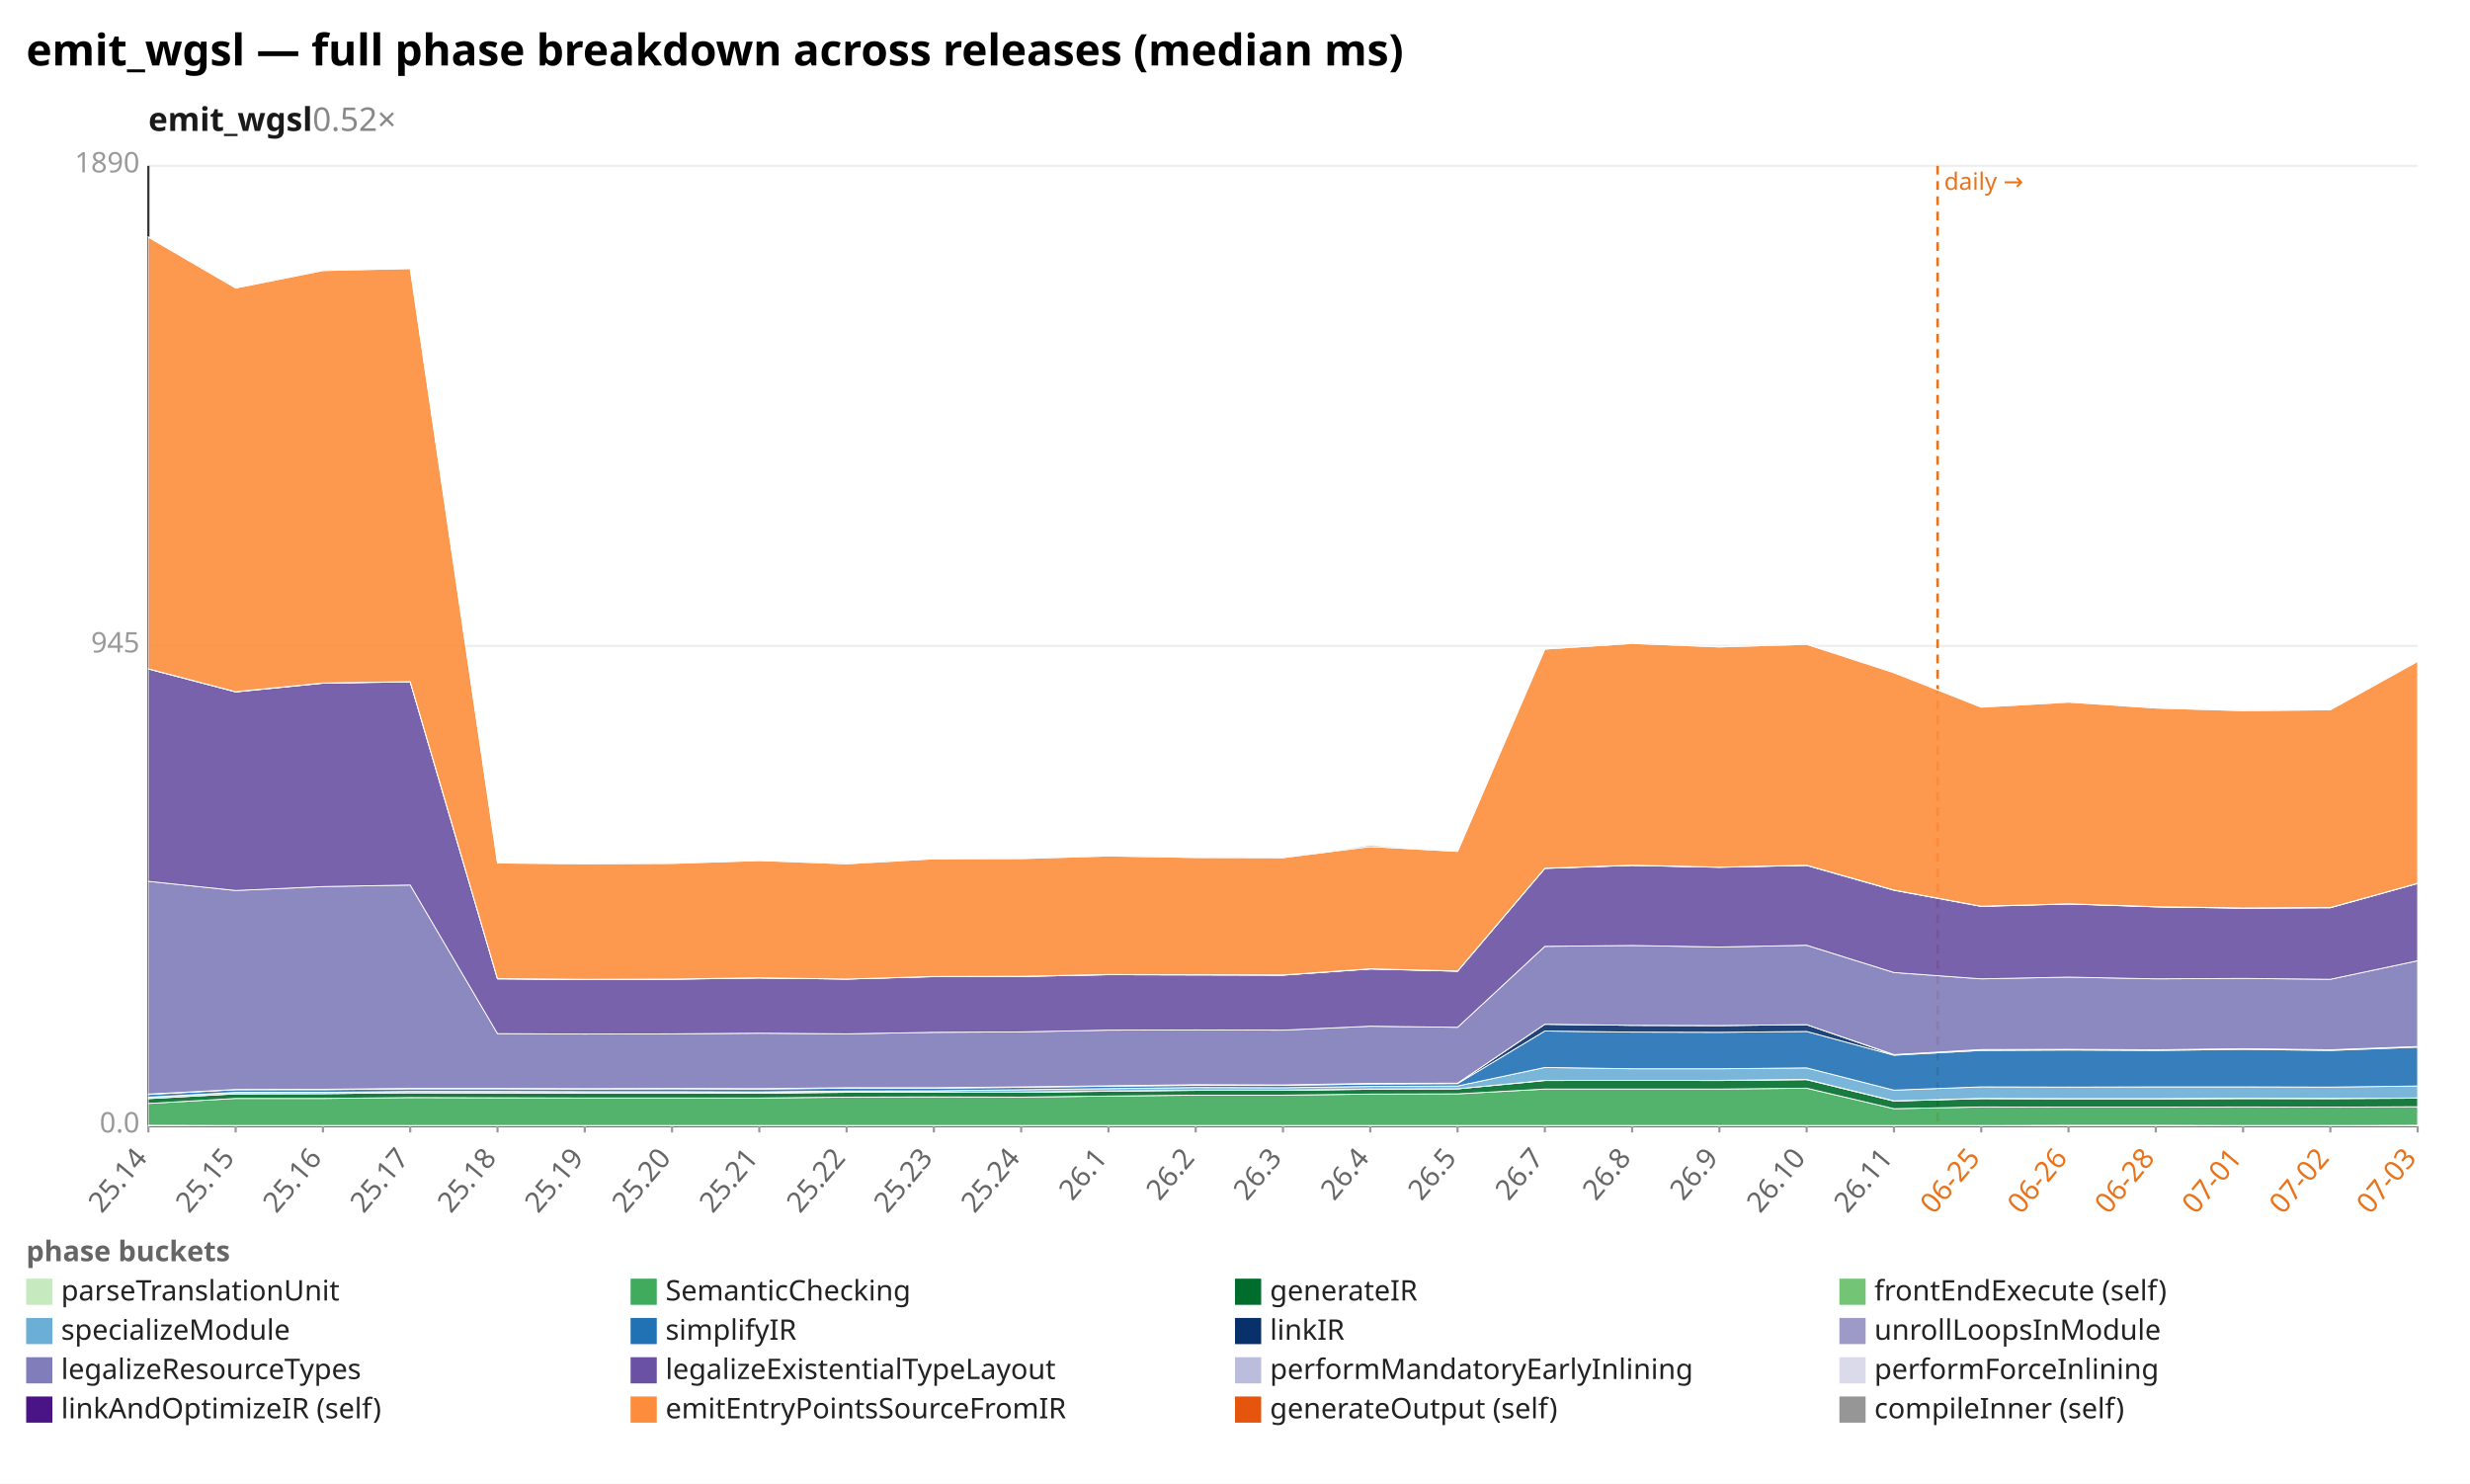
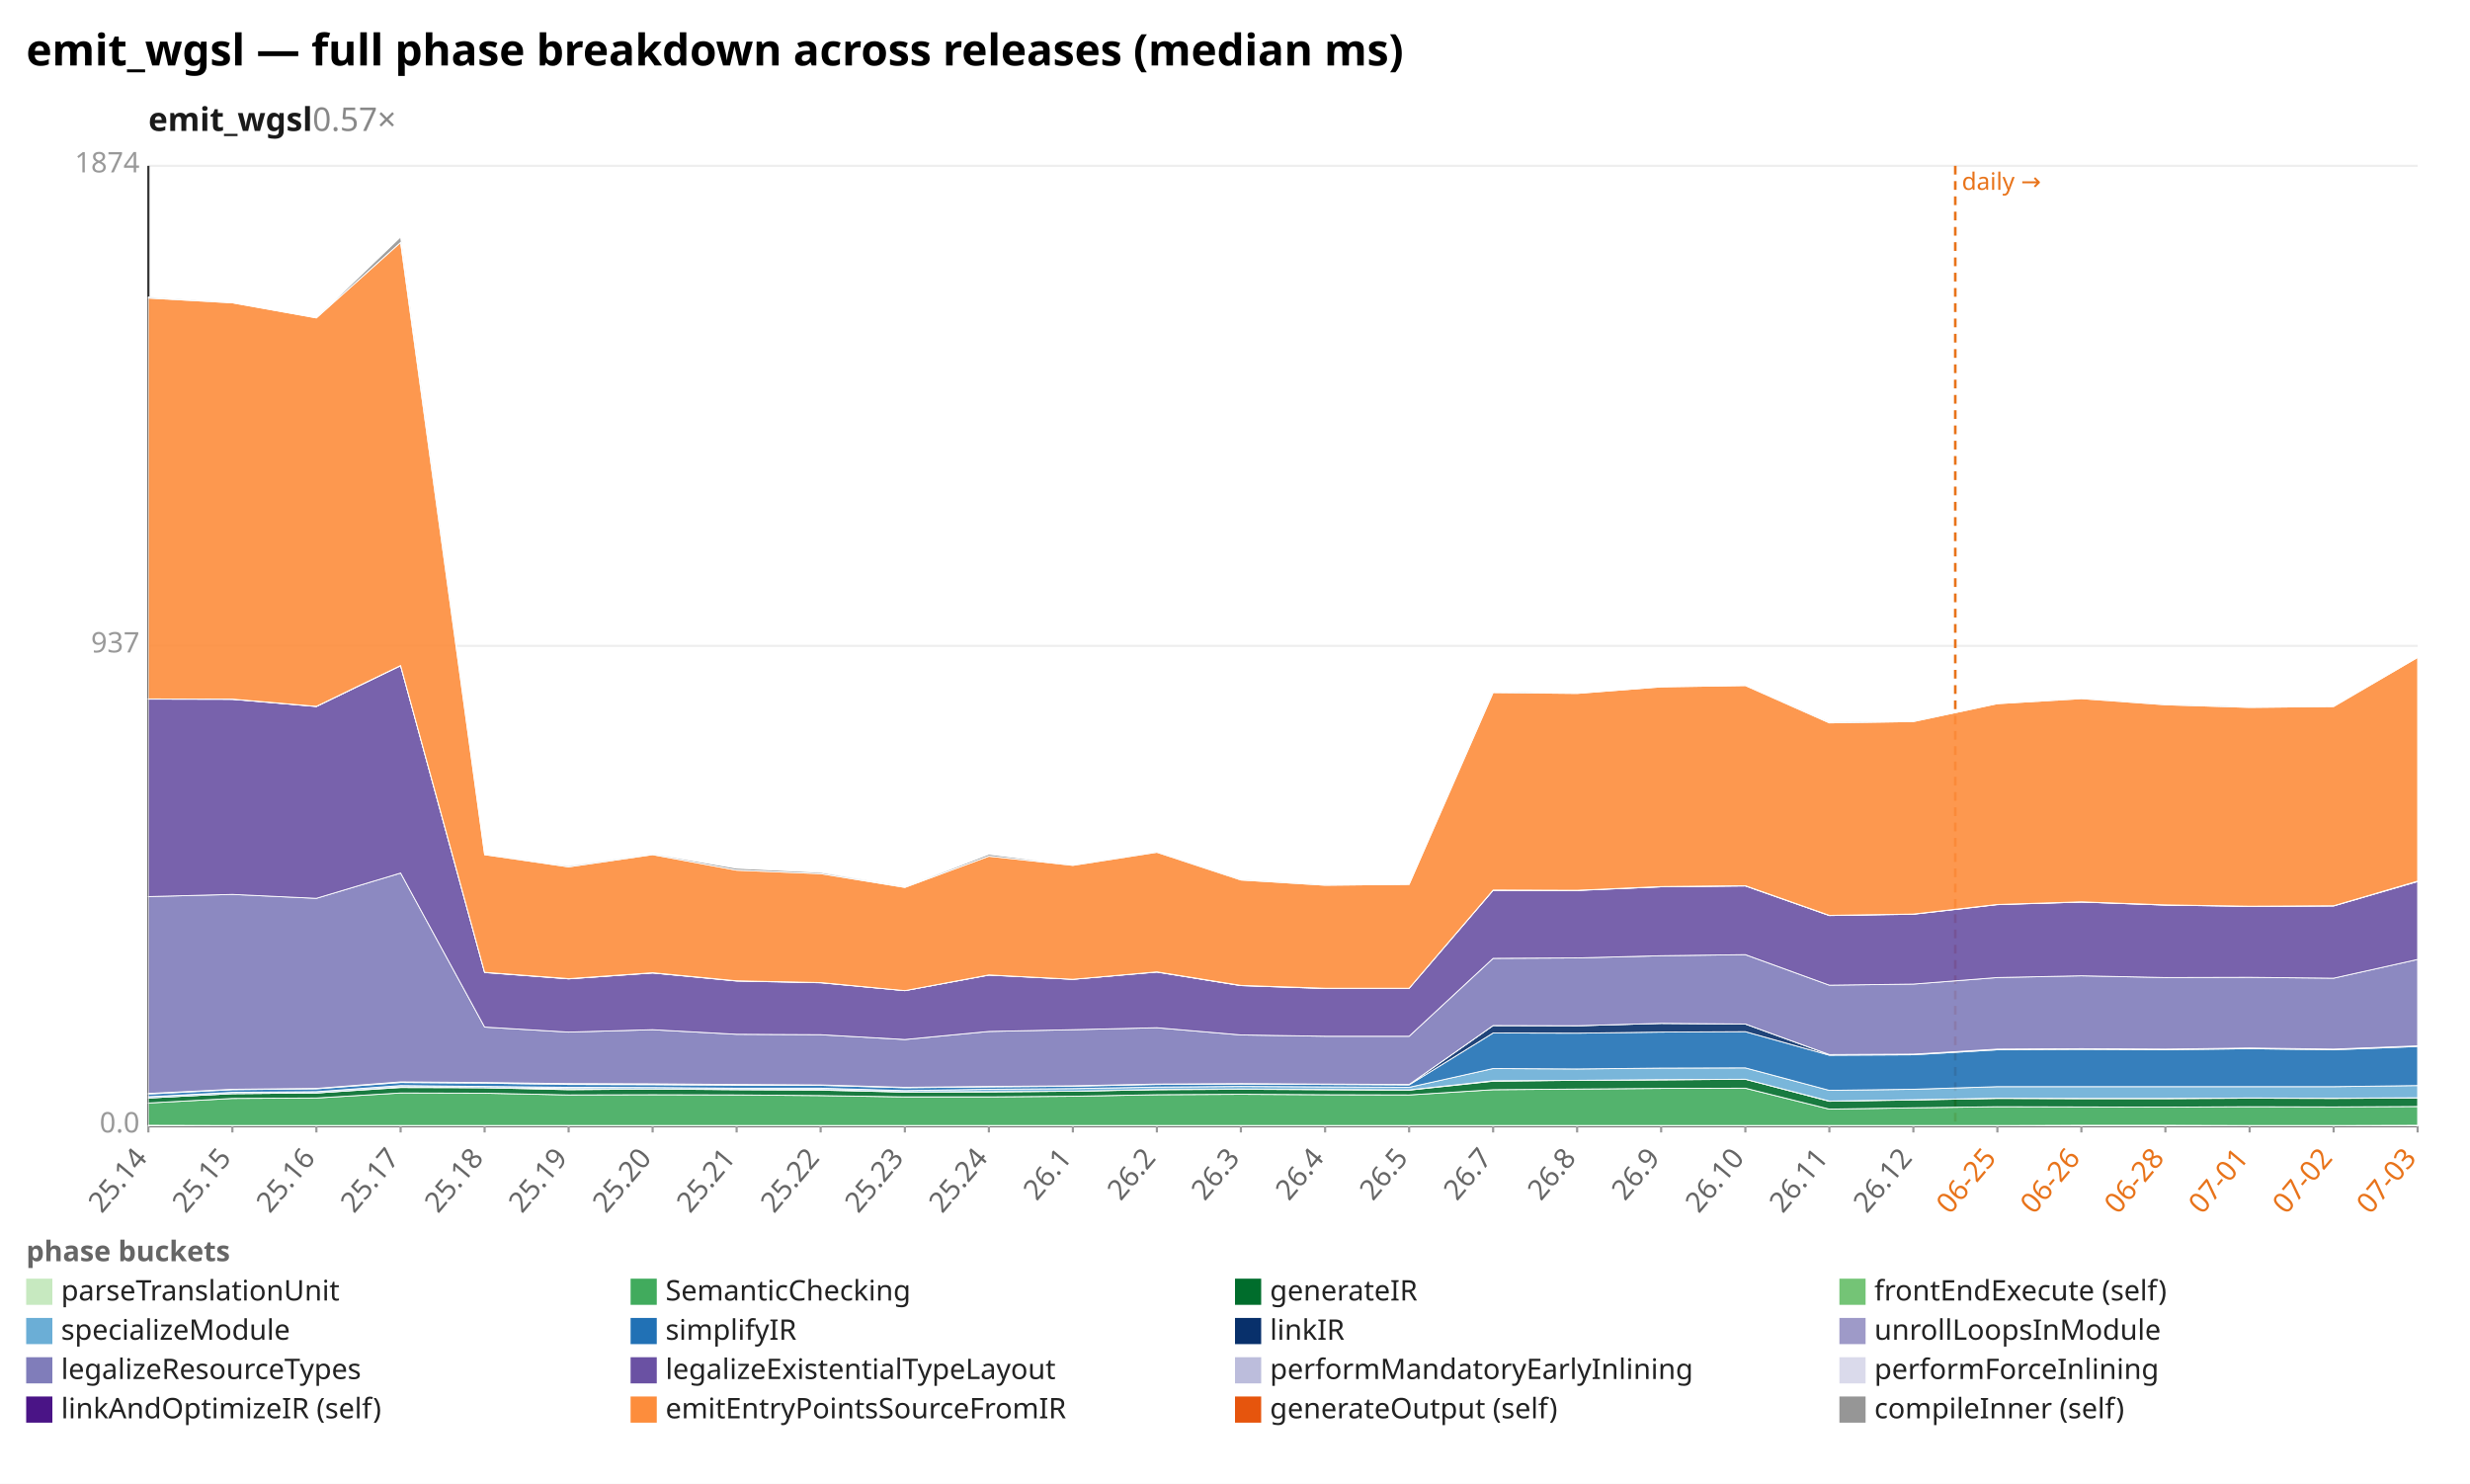
<svg xmlns="http://www.w3.org/2000/svg" width="1132" height="680" viewBox="0 0 1132 680" preserveAspectRatio="xMidYMid meet" font-family="sans-serif" font-size="13">
  <rect width="1132" height="680" fill="white" />
  <text x="12" y="30" font-size="20" font-weight="bold">emit_wgsl — full phase breakdown across releases (median ms)</text>
-   <text x="68" y="60" font-size="15" font-weight="600" fill="#1a1a1a">emit_wgsl<tspan fill="#888" font-weight="400" text-decoration="none">  0.52×</tspan>
+   <text x="68" y="60" font-size="15" font-weight="600" fill="#1a1a1a">emit_wgsl<tspan fill="#888" font-weight="400" text-decoration="none">  0.57×</tspan>
  </text>
  <line x1="68.0" y1="516.0" x2="1108.0" y2="516.0" stroke="#eee" />
  <text x="64.0" y="519.0" text-anchor="end" fill="#999">0.0</text>
  <line x1="68.0" y1="296.0" x2="1108.0" y2="296.0" stroke="#eee" />
-   <text x="64.0" y="299.0" text-anchor="end" fill="#999">945</text>
+   <text x="64.0" y="299.0" text-anchor="end" fill="#999">937</text>
  <line x1="68.0" y1="76.0" x2="1108.0" y2="76.0" stroke="#eee" />
-   <text x="64.0" y="79.0" text-anchor="end" fill="#999">1890</text>
+   <text x="64.0" y="79.0" text-anchor="end" fill="#999">1874</text>
  <line x1="68.0" y1="76.0" x2="68.0" y2="516.0" stroke="#333" />
  <line x1="68.0" y1="516.0" x2="1108.0" y2="516.0" stroke="#333" />
-   <line x1="888.0" y1="76.0" x2="888.0" y2="516.0" stroke="#e8731a" stroke-width="1.2" stroke-dasharray="4 3" />
-   <text x="891.0" y="87.0" fill="#e8731a" font-size="11">daily →</text>
+   <line x1="896.1" y1="76.0" x2="896.1" y2="516.0" stroke="#e8731a" stroke-width="1.2" stroke-dasharray="4 3" />
+   <text x="899.1" y="87.0" fill="#e8731a" font-size="11">daily →</text>
  <line x1="68.0" y1="516.0" x2="68.0" y2="519.0" stroke="#999" />
  <text x="68.0" y="531.0" text-anchor="end" fill="#666" transform="rotate(-50 68.0 531.0)">25.14</text>
-   <line x1="108.0" y1="516.0" x2="108.0" y2="519.0" stroke="#999" />
-   <text x="108.0" y="531.0" text-anchor="end" fill="#666" transform="rotate(-50 108.0 531.0)">25.15</text>
-   <line x1="148.0" y1="516.0" x2="148.0" y2="519.0" stroke="#999" />
-   <text x="148.0" y="531.0" text-anchor="end" fill="#666" transform="rotate(-50 148.0 531.0)">25.16</text>
-   <line x1="188.0" y1="516.0" x2="188.0" y2="519.0" stroke="#999" />
-   <text x="188.0" y="531.0" text-anchor="end" fill="#666" transform="rotate(-50 188.0 531.0)">25.17</text>
-   <line x1="228.0" y1="516.0" x2="228.0" y2="519.0" stroke="#999" />
-   <text x="228.0" y="531.0" text-anchor="end" fill="#666" transform="rotate(-50 228.0 531.0)">25.18</text>
-   <line x1="268.0" y1="516.0" x2="268.0" y2="519.0" stroke="#999" />
-   <text x="268.0" y="531.0" text-anchor="end" fill="#666" transform="rotate(-50 268.0 531.0)">25.19</text>
-   <line x1="308.0" y1="516.0" x2="308.0" y2="519.0" stroke="#999" />
-   <text x="308.0" y="531.0" text-anchor="end" fill="#666" transform="rotate(-50 308.0 531.0)">25.20</text>
-   <line x1="348.0" y1="516.0" x2="348.0" y2="519.0" stroke="#999" />
-   <text x="348.0" y="531.0" text-anchor="end" fill="#666" transform="rotate(-50 348.0 531.0)">25.21</text>
-   <line x1="388.0" y1="516.0" x2="388.0" y2="519.0" stroke="#999" />
-   <text x="388.0" y="531.0" text-anchor="end" fill="#666" transform="rotate(-50 388.0 531.0)">25.22</text>
-   <line x1="428.0" y1="516.0" x2="428.0" y2="519.0" stroke="#999" />
-   <text x="428.0" y="531.0" text-anchor="end" fill="#666" transform="rotate(-50 428.0 531.0)">25.23</text>
-   <line x1="468.0" y1="516.0" x2="468.0" y2="519.0" stroke="#999" />
-   <text x="468.0" y="531.0" text-anchor="end" fill="#666" transform="rotate(-50 468.0 531.0)">25.24</text>
-   <line x1="508.0" y1="516.0" x2="508.0" y2="519.0" stroke="#999" />
-   <text x="508.0" y="531.0" text-anchor="end" fill="#666" transform="rotate(-50 508.0 531.0)">26.1</text>
-   <line x1="548.0" y1="516.0" x2="548.0" y2="519.0" stroke="#999" />
-   <text x="548.0" y="531.0" text-anchor="end" fill="#666" transform="rotate(-50 548.0 531.0)">26.2</text>
-   <line x1="588.0" y1="516.0" x2="588.0" y2="519.0" stroke="#999" />
-   <text x="588.0" y="531.0" text-anchor="end" fill="#666" transform="rotate(-50 588.0 531.0)">26.3</text>
-   <line x1="628.0" y1="516.0" x2="628.0" y2="519.0" stroke="#999" />
-   <text x="628.0" y="531.0" text-anchor="end" fill="#666" transform="rotate(-50 628.0 531.0)">26.4</text>
-   <line x1="668.0" y1="516.0" x2="668.0" y2="519.0" stroke="#999" />
-   <text x="668.0" y="531.0" text-anchor="end" fill="#666" transform="rotate(-50 668.0 531.0)">26.5</text>
-   <line x1="708.0" y1="516.0" x2="708.0" y2="519.0" stroke="#999" />
-   <text x="708.0" y="531.0" text-anchor="end" fill="#666" transform="rotate(-50 708.0 531.0)">26.7</text>
-   <line x1="748.0" y1="516.0" x2="748.0" y2="519.0" stroke="#999" />
-   <text x="748.0" y="531.0" text-anchor="end" fill="#666" transform="rotate(-50 748.0 531.0)">26.8</text>
-   <line x1="788.0" y1="516.0" x2="788.0" y2="519.0" stroke="#999" />
-   <text x="788.0" y="531.0" text-anchor="end" fill="#666" transform="rotate(-50 788.0 531.0)">26.9</text>
-   <line x1="828.0" y1="516.0" x2="828.0" y2="519.0" stroke="#999" />
-   <text x="828.0" y="531.0" text-anchor="end" fill="#666" transform="rotate(-50 828.0 531.0)">26.10</text>
-   <line x1="868.0" y1="516.0" x2="868.0" y2="519.0" stroke="#999" />
-   <text x="868.0" y="531.0" text-anchor="end" fill="#666" transform="rotate(-50 868.0 531.0)">26.11</text>
-   <line x1="908.0" y1="516.0" x2="908.0" y2="519.0" stroke="#999" />
-   <text x="908.0" y="531.0" text-anchor="end" fill="#e8731a" transform="rotate(-50 908.0 531.0)">06-25</text>
-   <line x1="948.0" y1="516.0" x2="948.0" y2="519.0" stroke="#999" />
-   <text x="948.0" y="531.0" text-anchor="end" fill="#e8731a" transform="rotate(-50 948.0 531.0)">06-26</text>
-   <line x1="988.0" y1="516.0" x2="988.0" y2="519.0" stroke="#999" />
-   <text x="988.0" y="531.0" text-anchor="end" fill="#e8731a" transform="rotate(-50 988.0 531.0)">06-28</text>
-   <line x1="1028.0" y1="516.0" x2="1028.0" y2="519.0" stroke="#999" />
-   <text x="1028.0" y="531.0" text-anchor="end" fill="#e8731a" transform="rotate(-50 1028.0 531.0)">07-01</text>
-   <line x1="1068.0" y1="516.0" x2="1068.0" y2="519.0" stroke="#999" />
-   <text x="1068.0" y="531.0" text-anchor="end" fill="#e8731a" transform="rotate(-50 1068.0 531.0)">07-02</text>
+   <line x1="106.5" y1="516.0" x2="106.5" y2="519.0" stroke="#999" />
+   <text x="106.5" y="531.0" text-anchor="end" fill="#666" transform="rotate(-50 106.5 531.0)">25.15</text>
+   <line x1="145.0" y1="516.0" x2="145.0" y2="519.0" stroke="#999" />
+   <text x="145.0" y="531.0" text-anchor="end" fill="#666" transform="rotate(-50 145.0 531.0)">25.16</text>
+   <line x1="183.6" y1="516.0" x2="183.6" y2="519.0" stroke="#999" />
+   <text x="183.6" y="531.0" text-anchor="end" fill="#666" transform="rotate(-50 183.6 531.0)">25.17</text>
+   <line x1="222.1" y1="516.0" x2="222.1" y2="519.0" stroke="#999" />
+   <text x="222.1" y="531.0" text-anchor="end" fill="#666" transform="rotate(-50 222.1 531.0)">25.18</text>
+   <line x1="260.6" y1="516.0" x2="260.6" y2="519.0" stroke="#999" />
+   <text x="260.6" y="531.0" text-anchor="end" fill="#666" transform="rotate(-50 260.6 531.0)">25.19</text>
+   <line x1="299.1" y1="516.0" x2="299.1" y2="519.0" stroke="#999" />
+   <text x="299.1" y="531.0" text-anchor="end" fill="#666" transform="rotate(-50 299.1 531.0)">25.20</text>
+   <line x1="337.6" y1="516.0" x2="337.6" y2="519.0" stroke="#999" />
+   <text x="337.6" y="531.0" text-anchor="end" fill="#666" transform="rotate(-50 337.6 531.0)">25.21</text>
+   <line x1="376.1" y1="516.0" x2="376.1" y2="519.0" stroke="#999" />
+   <text x="376.1" y="531.0" text-anchor="end" fill="#666" transform="rotate(-50 376.1 531.0)">25.22</text>
+   <line x1="414.7" y1="516.0" x2="414.7" y2="519.0" stroke="#999" />
+   <text x="414.7" y="531.0" text-anchor="end" fill="#666" transform="rotate(-50 414.7 531.0)">25.23</text>
+   <line x1="453.2" y1="516.0" x2="453.2" y2="519.0" stroke="#999" />
+   <text x="453.2" y="531.0" text-anchor="end" fill="#666" transform="rotate(-50 453.2 531.0)">25.24</text>
+   <line x1="491.7" y1="516.0" x2="491.7" y2="519.0" stroke="#999" />
+   <text x="491.7" y="531.0" text-anchor="end" fill="#666" transform="rotate(-50 491.7 531.0)">26.1</text>
+   <line x1="530.2" y1="516.0" x2="530.2" y2="519.0" stroke="#999" />
+   <text x="530.2" y="531.0" text-anchor="end" fill="#666" transform="rotate(-50 530.2 531.0)">26.2</text>
+   <line x1="568.7" y1="516.0" x2="568.7" y2="519.0" stroke="#999" />
+   <text x="568.7" y="531.0" text-anchor="end" fill="#666" transform="rotate(-50 568.7 531.0)">26.3</text>
+   <line x1="607.3" y1="516.0" x2="607.3" y2="519.0" stroke="#999" />
+   <text x="607.3" y="531.0" text-anchor="end" fill="#666" transform="rotate(-50 607.3 531.0)">26.4</text>
+   <line x1="645.8" y1="516.0" x2="645.8" y2="519.0" stroke="#999" />
+   <text x="645.8" y="531.0" text-anchor="end" fill="#666" transform="rotate(-50 645.8 531.0)">26.5</text>
+   <line x1="684.3" y1="516.0" x2="684.3" y2="519.0" stroke="#999" />
+   <text x="684.3" y="531.0" text-anchor="end" fill="#666" transform="rotate(-50 684.3 531.0)">26.7</text>
+   <line x1="722.8" y1="516.0" x2="722.8" y2="519.0" stroke="#999" />
+   <text x="722.8" y="531.0" text-anchor="end" fill="#666" transform="rotate(-50 722.8 531.0)">26.8</text>
+   <line x1="761.3" y1="516.0" x2="761.3" y2="519.0" stroke="#999" />
+   <text x="761.3" y="531.0" text-anchor="end" fill="#666" transform="rotate(-50 761.3 531.0)">26.9</text>
+   <line x1="799.9" y1="516.0" x2="799.9" y2="519.0" stroke="#999" />
+   <text x="799.9" y="531.0" text-anchor="end" fill="#666" transform="rotate(-50 799.9 531.0)">26.10</text>
+   <line x1="838.4" y1="516.0" x2="838.4" y2="519.0" stroke="#999" />
+   <text x="838.4" y="531.0" text-anchor="end" fill="#666" transform="rotate(-50 838.4 531.0)">26.11</text>
+   <line x1="876.9" y1="516.0" x2="876.9" y2="519.0" stroke="#999" />
+   <text x="876.9" y="531.0" text-anchor="end" fill="#666" transform="rotate(-50 876.9 531.0)">26.12</text>
+   <line x1="915.4" y1="516.0" x2="915.4" y2="519.0" stroke="#999" />
+   <text x="915.4" y="531.0" text-anchor="end" fill="#e8731a" transform="rotate(-50 915.4 531.0)">06-25</text>
+   <line x1="953.9" y1="516.0" x2="953.9" y2="519.0" stroke="#999" />
+   <text x="953.9" y="531.0" text-anchor="end" fill="#e8731a" transform="rotate(-50 953.9 531.0)">06-26</text>
+   <line x1="992.4" y1="516.0" x2="992.4" y2="519.0" stroke="#999" />
+   <text x="992.4" y="531.0" text-anchor="end" fill="#e8731a" transform="rotate(-50 992.4 531.0)">06-28</text>
+   <line x1="1031.0" y1="516.0" x2="1031.0" y2="519.0" stroke="#999" />
+   <text x="1031.0" y="531.0" text-anchor="end" fill="#e8731a" transform="rotate(-50 1031.0 531.0)">07-01</text>
+   <line x1="1069.5" y1="516.0" x2="1069.5" y2="519.0" stroke="#999" />
+   <text x="1069.5" y="531.0" text-anchor="end" fill="#e8731a" transform="rotate(-50 1069.5 531.0)">07-02</text>
  <line x1="1108.0" y1="516.0" x2="1108.0" y2="519.0" stroke="#999" />
  <text x="1108.0" y="531.0" text-anchor="end" fill="#e8731a" transform="rotate(-50 1108.0 531.0)">07-03</text>
-   <polygon points="68.0,515.7 108.0,515.8 148.0,515.8 188.0,515.8 228.0,515.8 268.0,515.8 308.0,515.8 348.0,515.8 388.0,515.8 428.0,515.8 468.0,515.8 508.0,515.8 548.0,515.8 588.0,515.8 628.0,515.8 668.0,515.8 708.0,515.8 748.0,515.8 788.0,515.8 828.0,515.8 868.0,515.8 908.0,515.8 948.0,515.7 988.0,515.7 1028.0,515.8 1068.0,515.8 1108.0,515.7 1108.0,516.0 1068.0,516.0 1028.0,516.0 988.0,516.0 948.0,516.0 908.0,516.0 868.0,516.0 828.0,516.0 788.0,516.0 748.0,516.0 708.0,516.0 668.0,516.0 628.0,516.0 588.0,516.0 548.0,516.0 508.0,516.0 468.0,516.0 428.0,516.0 388.0,516.0 348.0,516.0 308.0,516.0 268.0,516.0 228.0,516.0 188.0,516.0 148.0,516.0 108.0,516.0 68.0,516.0" fill="#c7e9c0" fill-opacity="0.9" stroke="#fff" stroke-width="0.4" />
-   <polygon points="68.0,505.7 108.0,503.4 148.0,503.4 188.0,503.0 228.0,503.1 268.0,503.2 308.0,503.2 348.0,503.2 388.0,502.8 428.0,502.7 468.0,502.8 508.0,502.3 548.0,501.9 588.0,501.9 628.0,501.4 668.0,501.3 708.0,499.1 748.0,499.1 788.0,499.1 828.0,498.7 868.0,508.1 908.0,507.3 948.0,507.4 988.0,507.4 1028.0,507.3 1068.0,507.4 1108.0,507.2 1108.0,515.7 1068.0,515.8 1028.0,515.8 988.0,515.7 948.0,515.7 908.0,515.8 868.0,515.8 828.0,515.8 788.0,515.8 748.0,515.8 708.0,515.8 668.0,515.8 628.0,515.8 588.0,515.8 548.0,515.8 508.0,515.8 468.0,515.8 428.0,515.8 388.0,515.8 348.0,515.8 308.0,515.8 268.0,515.8 228.0,515.8 188.0,515.8 148.0,515.8 108.0,515.8 68.0,515.7" fill="#41ab5d" fill-opacity="0.9" stroke="#fff" stroke-width="0.4" />
-   <polygon points="68.0,503.5 108.0,501.3 148.0,501.2 188.0,500.8 228.0,500.9 268.0,501.0 308.0,501.0 348.0,501.0 388.0,500.6 428.0,500.6 468.0,500.6 508.0,500.1 548.0,499.7 588.0,499.7 628.0,499.2 668.0,499.0 708.0,495.2 748.0,495.1 788.0,495.2 828.0,494.8 868.0,504.6 908.0,503.5 948.0,503.6 988.0,503.6 1028.0,503.5 1068.0,503.5 1108.0,503.3 1108.0,507.2 1068.0,507.4 1028.0,507.3 988.0,507.4 948.0,507.4 908.0,507.3 868.0,508.1 828.0,498.7 788.0,499.1 748.0,499.1 708.0,499.1 668.0,501.3 628.0,501.4 588.0,501.9 548.0,501.9 508.0,502.3 468.0,502.8 428.0,502.7 388.0,502.8 348.0,503.2 308.0,503.2 268.0,503.2 228.0,503.1 188.0,503.0 148.0,503.4 108.0,503.4 68.0,505.7" fill="#006d2c" fill-opacity="0.9" stroke="#fff" stroke-width="0.4" />
-   <polygon points="68.0,503.4 108.0,501.2 148.0,501.2 188.0,500.8 228.0,500.8 268.0,500.9 308.0,500.9 348.0,500.9 388.0,500.5 428.0,500.5 468.0,500.5 508.0,500.0 548.0,499.6 588.0,499.6 628.0,499.1 668.0,499.0 708.0,495.1 748.0,495.1 788.0,495.1 828.0,494.7 868.0,504.5 908.0,503.4 948.0,503.5 988.0,503.5 1028.0,503.3 1068.0,503.4 1108.0,503.2 1108.0,503.3 1068.0,503.5 1028.0,503.5 988.0,503.6 948.0,503.6 908.0,503.5 868.0,504.6 828.0,494.8 788.0,495.2 748.0,495.1 708.0,495.2 668.0,499.0 628.0,499.2 588.0,499.7 548.0,499.7 508.0,500.1 468.0,500.6 428.0,500.6 388.0,500.6 348.0,501.0 308.0,501.0 268.0,501.0 228.0,500.9 188.0,500.8 148.0,501.2 108.0,501.3 68.0,503.5" fill="#74c476" fill-opacity="0.9" stroke="#fff" stroke-width="0.4" />
-   <polygon points="68.0,502.8 108.0,500.6 148.0,500.6 188.0,500.2 228.0,500.2 268.0,500.3 308.0,500.3 348.0,500.4 388.0,500.0 428.0,499.9 468.0,499.4 508.0,498.9 548.0,498.4 588.0,498.5 628.0,497.9 668.0,497.7 708.0,489.2 748.0,489.8 788.0,489.8 828.0,489.4 868.0,499.6 908.0,498.1 948.0,498.2 988.0,498.1 1028.0,498.1 1068.0,498.2 1108.0,497.7 1108.0,503.2 1068.0,503.4 1028.0,503.3 988.0,503.5 948.0,503.5 908.0,503.4 868.0,504.5 828.0,494.7 788.0,495.1 748.0,495.1 708.0,495.1 668.0,499.0 628.0,499.1 588.0,499.6 548.0,499.6 508.0,500.0 468.0,500.5 428.0,500.5 388.0,500.5 348.0,500.9 308.0,500.9 268.0,500.9 228.0,500.8 188.0,500.8 148.0,501.2 108.0,501.2 68.0,503.4" fill="#6baed6" fill-opacity="0.9" stroke="#fff" stroke-width="0.4" />
-   <polygon points="68.0,501.6 108.0,499.4 148.0,499.4 188.0,499.0 228.0,499.0 268.0,499.1 308.0,499.0 348.0,499.1 388.0,498.7 428.0,498.7 468.0,498.3 508.0,497.8 548.0,497.4 588.0,497.4 628.0,496.8 668.0,496.6 708.0,472.5 748.0,473.0 788.0,473.1 828.0,472.7 868.0,483.6 908.0,481.4 948.0,481.2 988.0,481.4 1028.0,480.9 1068.0,481.4 1108.0,479.9 1108.0,497.7 1068.0,498.2 1028.0,498.1 988.0,498.1 948.0,498.2 908.0,498.1 868.0,499.6 828.0,489.4 788.0,489.8 748.0,489.8 708.0,489.2 668.0,497.7 628.0,497.9 588.0,498.5 548.0,498.4 508.0,498.9 468.0,499.4 428.0,499.9 388.0,500.0 348.0,500.4 308.0,500.3 268.0,500.3 228.0,500.2 188.0,500.2 148.0,500.6 108.0,500.6 68.0,502.8" fill="#2171b5" fill-opacity="0.9" stroke="#fff" stroke-width="0.4" />
-   <polygon points="68.0,501.4 108.0,499.3 148.0,499.2 188.0,498.8 228.0,498.8 268.0,498.9 308.0,498.8 348.0,498.9 388.0,498.5 428.0,498.5 468.0,498.1 508.0,497.6 548.0,497.2 588.0,497.2 628.0,496.5 668.0,496.4 708.0,469.4 748.0,469.9 788.0,470.0 828.0,469.6 868.0,483.4 908.0,481.0 948.0,480.9 988.0,481.1 1028.0,480.6 1068.0,481.1 1108.0,479.6 1108.0,479.9 1068.0,481.4 1028.0,480.9 988.0,481.4 948.0,481.2 908.0,481.4 868.0,483.6 828.0,472.7 788.0,473.1 748.0,473.0 708.0,472.5 668.0,496.6 628.0,496.8 588.0,497.4 548.0,497.4 508.0,497.8 468.0,498.3 428.0,498.7 388.0,498.7 348.0,499.1 308.0,499.0 268.0,499.1 228.0,499.0 188.0,499.0 148.0,499.4 108.0,499.4 68.0,501.6" fill="#08306b" fill-opacity="0.9" stroke="#fff" stroke-width="0.4" />
-   <polygon points="68.0,501.4 108.0,499.3 148.0,499.2 188.0,498.8 228.0,498.8 268.0,498.9 308.0,498.8 348.0,498.9 388.0,498.5 428.0,498.5 468.0,498.1 508.0,497.6 548.0,497.1 588.0,497.2 628.0,496.5 668.0,496.4 708.0,469.4 748.0,469.9 788.0,470.0 828.0,469.6 868.0,483.3 908.0,481.0 948.0,480.9 988.0,481.1 1028.0,480.6 1068.0,481.1 1108.0,479.6 1108.0,479.6 1068.0,481.1 1028.0,480.6 988.0,481.1 948.0,480.9 908.0,481.0 868.0,483.4 828.0,469.6 788.0,470.0 748.0,469.9 708.0,469.4 668.0,496.4 628.0,496.5 588.0,497.2 548.0,497.2 508.0,497.6 468.0,498.1 428.0,498.5 388.0,498.5 348.0,498.9 308.0,498.8 268.0,498.9 228.0,498.8 188.0,498.8 148.0,499.2 108.0,499.3 68.0,501.4" fill="#9e9ac8" fill-opacity="0.9" stroke="#fff" stroke-width="0.4" />
-   <polygon points="68.0,403.9 108.0,408.1 148.0,406.3 188.0,405.6 228.0,473.7 268.0,473.9 308.0,473.8 348.0,473.5 388.0,473.8 428.0,473.1 468.0,472.9 508.0,472.1 548.0,472.0 588.0,472.1 628.0,470.3 668.0,470.8 708.0,433.7 748.0,433.3 788.0,434.0 828.0,433.2 868.0,445.7 908.0,448.6 948.0,447.8 988.0,448.6 1028.0,448.4 1068.0,448.8 1108.0,440.3 1108.0,479.6 1068.0,481.1 1028.0,480.6 988.0,481.1 948.0,480.9 908.0,481.0 868.0,483.3 828.0,469.6 788.0,470.0 748.0,469.9 708.0,469.4 668.0,496.4 628.0,496.5 588.0,497.2 548.0,497.1 508.0,497.6 468.0,498.1 428.0,498.5 388.0,498.5 348.0,498.9 308.0,498.8 268.0,498.9 228.0,498.8 188.0,498.8 148.0,499.2 108.0,499.3 68.0,501.4" fill="#807dba" fill-opacity="0.9" stroke="#fff" stroke-width="0.4" />
-   <polygon points="68.0,306.6 108.0,317.1 148.0,313.1 188.0,312.5 228.0,448.6 268.0,448.9 308.0,448.8 348.0,448.2 388.0,448.7 428.0,447.6 468.0,447.5 508.0,446.7 548.0,446.8 588.0,446.9 628.0,444.1 668.0,445.1 708.0,398.0 748.0,396.6 788.0,397.5 828.0,396.6 868.0,408.0 908.0,415.4 948.0,414.3 988.0,415.6 1028.0,416.2 1068.0,416.0 1108.0,404.9 1108.0,440.3 1068.0,448.8 1028.0,448.4 988.0,448.6 948.0,447.8 908.0,448.6 868.0,445.7 828.0,433.2 788.0,434.0 748.0,433.3 708.0,433.7 668.0,470.8 628.0,470.3 588.0,472.1 548.0,472.0 508.0,472.1 468.0,472.9 428.0,473.1 388.0,473.8 348.0,473.5 308.0,473.8 268.0,473.9 228.0,473.7 188.0,405.6 148.0,406.3 108.0,408.1 68.0,403.9" fill="#6a51a3" fill-opacity="0.9" stroke="#fff" stroke-width="0.4" />
-   <polygon points="68.0,306.5 108.0,317.0 148.0,313.0 188.0,312.4 228.0,448.6 268.0,448.9 308.0,448.7 348.0,448.2 388.0,448.7 428.0,447.5 468.0,447.5 508.0,446.7 548.0,446.8 588.0,446.9 628.0,444.0 668.0,445.1 708.0,397.9 748.0,396.6 788.0,397.4 828.0,396.6 868.0,407.9 908.0,415.3 948.0,414.2 988.0,415.6 1028.0,416.2 1068.0,416.0 1108.0,404.8 1108.0,404.9 1068.0,416.0 1028.0,416.2 988.0,415.6 948.0,414.3 908.0,415.4 868.0,408.0 828.0,396.6 788.0,397.5 748.0,396.6 708.0,398.0 668.0,445.1 628.0,444.1 588.0,446.9 548.0,446.8 508.0,446.7 468.0,447.5 428.0,447.6 388.0,448.7 348.0,448.2 308.0,448.8 268.0,448.9 228.0,448.6 188.0,312.5 148.0,313.1 108.0,317.1 68.0,306.6" fill="#bcbddc" fill-opacity="0.9" stroke="#fff" stroke-width="0.4" />
-   <polygon points="68.0,306.5 108.0,317.0 148.0,313.0 188.0,312.4 228.0,448.5 268.0,448.8 308.0,448.7 348.0,448.1 388.0,448.7 428.0,447.5 468.0,447.4 508.0,446.6 548.0,446.7 588.0,446.8 628.0,444.0 668.0,445.0 708.0,397.9 748.0,396.5 788.0,397.4 828.0,396.5 868.0,407.9 908.0,415.3 948.0,414.2 988.0,415.5 1028.0,416.1 1068.0,415.9 1108.0,404.8 1108.0,404.8 1068.0,416.0 1028.0,416.2 988.0,415.6 948.0,414.2 908.0,415.3 868.0,407.9 828.0,396.6 788.0,397.4 748.0,396.6 708.0,397.9 668.0,445.1 628.0,444.0 588.0,446.9 548.0,446.8 508.0,446.7 468.0,447.5 428.0,447.5 388.0,448.7 348.0,448.2 308.0,448.7 268.0,448.9 228.0,448.6 188.0,312.4 148.0,313.0 108.0,317.0 68.0,306.5" fill="#dadaeb" fill-opacity="0.9" stroke="#fff" stroke-width="0.4" />
-   <polygon points="68.0,108.7 108.0,132.0 148.0,124.0 188.0,123.1 228.0,395.5 268.0,395.9 308.0,395.7 348.0,394.4 388.0,395.9 428.0,393.6 468.0,393.5 508.0,392.3 548.0,393.0 588.0,393.1 628.0,388.0 668.0,390.2 708.0,297.5 748.0,294.9 788.0,296.5 828.0,295.3 868.0,308.3 908.0,324.1 948.0,321.8 988.0,324.5 1028.0,325.7 1068.0,325.3 1108.0,303.1 1108.0,404.8 1068.0,415.9 1028.0,416.1 988.0,415.5 948.0,414.2 908.0,415.3 868.0,407.9 828.0,396.5 788.0,397.4 748.0,396.5 708.0,397.9 668.0,445.0 628.0,444.0 588.0,446.8 548.0,446.7 508.0,446.6 468.0,447.4 428.0,447.5 388.0,448.7 348.0,448.1 308.0,448.7 268.0,448.8 228.0,448.5 188.0,312.4 148.0,313.0 108.0,317.0 68.0,306.5" fill="#fd8d3c" fill-opacity="0.9" stroke="#fff" stroke-width="0.4" />
-   <polygon points="68.0,108.6 108.0,131.9 148.0,123.9 188.0,123.1 228.0,395.5 268.0,395.5 308.0,395.6 348.0,394.4 388.0,395.7 428.0,393.6 468.0,393.3 508.0,392.2 548.0,392.8 588.0,393.0 628.0,387.4 668.0,390.2 708.0,297.3 748.0,294.7 788.0,296.4 828.0,295.1 868.0,308.2 908.0,324.0 948.0,321.7 988.0,324.4 1028.0,325.5 1068.0,325.3 1108.0,303.0 1108.0,303.1 1068.0,325.3 1028.0,325.7 988.0,324.5 948.0,321.8 908.0,324.1 868.0,308.3 828.0,295.3 788.0,296.5 748.0,294.9 708.0,297.5 668.0,390.2 628.0,388.0 588.0,393.1 548.0,393.0 508.0,392.3 468.0,393.5 428.0,393.6 388.0,395.9 348.0,394.4 308.0,395.7 268.0,395.9 228.0,395.5 188.0,123.1 148.0,124.0 108.0,132.0 68.0,108.7" fill="#969696" fill-opacity="0.9" stroke="#fff" stroke-width="0.4" />
+   <polygon points="68.0,515.7 106.5,515.8 145.0,515.8 183.6,515.8 222.1,515.8 260.6,515.8 299.1,515.8 337.6,515.8 376.1,515.8 414.7,515.8 453.2,515.8 491.7,515.8 530.2,515.8 568.7,515.8 607.3,515.8 645.8,515.8 684.3,515.8 722.8,515.8 761.3,515.8 799.9,515.8 838.4,515.8 876.9,515.8 915.4,515.8 953.9,515.7 992.4,515.7 1031.0,515.8 1069.5,515.8 1108.0,515.7 1108.0,516.0 1069.5,516.0 1031.0,516.0 992.4,516.0 953.9,516.0 915.4,516.0 876.9,516.0 838.4,516.0 799.9,516.0 761.3,516.0 722.8,516.0 684.3,516.0 645.8,516.0 607.3,516.0 568.7,516.0 530.2,516.0 491.7,516.0 453.2,516.0 414.7,516.0 376.1,516.0 337.6,516.0 299.1,516.0 260.6,516.0 222.1,516.0 183.6,516.0 145.0,516.0 106.5,516.0 68.0,516.0" fill="#c7e9c0" fill-opacity="0.9" stroke="#fff" stroke-width="0.4" />
+   <polygon points="68.0,505.5 106.5,503.4 145.0,503.2 183.6,500.9 222.1,501.0 260.6,501.8 299.1,501.7 337.6,501.8 376.1,502.1 414.7,502.7 453.2,502.7 491.7,502.4 530.2,501.7 568.7,501.5 607.3,501.7 645.8,501.8 684.3,499.4 722.8,499.1 761.3,498.8 799.9,498.7 838.4,508.3 876.9,507.7 915.4,507.2 953.9,507.3 992.4,507.4 1031.0,507.2 1069.5,507.3 1108.0,507.1 1108.0,515.7 1069.5,515.8 1031.0,515.8 992.4,515.7 953.9,515.7 915.4,515.8 876.9,515.8 838.4,515.8 799.9,515.8 761.3,515.8 722.8,515.8 684.3,515.8 645.8,515.8 607.3,515.8 568.7,515.8 530.2,515.8 491.7,515.8 453.2,515.8 414.7,515.8 376.1,515.8 337.6,515.8 299.1,515.8 260.6,515.8 222.1,515.8 183.6,515.8 145.0,515.8 106.5,515.8 68.0,515.7" fill="#41ab5d" fill-opacity="0.9" stroke="#fff" stroke-width="0.4" />
+   <polygon points="68.0,503.2 106.5,501.2 145.0,500.9 183.6,498.4 222.1,498.5 260.6,499.4 299.1,499.1 337.6,499.4 376.1,499.6 414.7,500.5 453.2,500.4 491.7,500.1 530.2,499.4 568.7,499.2 607.3,499.4 645.8,499.6 684.3,495.5 722.8,495.1 761.3,494.9 799.9,494.6 838.4,504.7 876.9,504.1 915.4,503.4 953.9,503.5 992.4,503.5 1031.0,503.3 1069.5,503.4 1108.0,503.2 1108.0,507.1 1069.5,507.3 1031.0,507.2 992.4,507.4 953.9,507.3 915.4,507.2 876.9,507.7 838.4,508.3 799.9,498.7 761.3,498.8 722.8,499.1 684.3,499.4 645.8,501.8 607.3,501.7 568.7,501.5 530.2,501.7 491.7,502.4 453.2,502.7 414.7,502.7 376.1,502.1 337.6,501.8 299.1,501.7 260.6,501.8 222.1,501.0 183.6,500.9 145.0,503.2 106.5,503.4 68.0,505.5" fill="#006d2c" fill-opacity="0.9" stroke="#fff" stroke-width="0.4" />
+   <polygon points="68.0,503.2 106.5,501.2 145.0,500.9 183.6,498.1 222.1,498.5 260.6,498.9 299.1,499.1 337.6,499.3 376.1,499.3 414.7,500.4 453.2,500.3 491.7,500.1 530.2,499.3 568.7,499.1 607.3,499.3 645.8,499.5 684.3,495.3 722.8,495.1 761.3,494.8 799.9,494.6 838.4,504.6 876.9,504.0 915.4,503.3 953.9,503.4 992.4,503.4 1031.0,503.2 1069.5,503.3 1108.0,503.1 1108.0,503.2 1069.5,503.4 1031.0,503.3 992.4,503.5 953.9,503.5 915.4,503.4 876.9,504.1 838.4,504.7 799.9,494.6 761.3,494.9 722.8,495.1 684.3,495.5 645.8,499.6 607.3,499.4 568.7,499.2 530.2,499.4 491.7,500.1 453.2,500.4 414.7,500.5 376.1,499.6 337.6,499.4 299.1,499.1 260.6,499.4 222.1,498.5 183.6,498.4 145.0,500.9 106.5,501.2 68.0,503.2" fill="#74c476" fill-opacity="0.9" stroke="#fff" stroke-width="0.4" />
+   <polygon points="68.0,502.6 106.5,500.6 145.0,500.3 183.6,497.5 222.1,497.9 260.6,498.3 299.1,498.4 337.6,498.7 376.1,498.7 414.7,499.8 453.2,499.2 491.7,498.9 530.2,498.2 568.7,497.9 607.3,498.1 645.8,498.3 684.3,489.7 722.8,489.9 761.3,489.5 799.9,489.4 838.4,499.7 876.9,499.2 915.4,498.0 953.9,498.0 992.4,498.0 1031.0,498.0 1069.5,498.0 1108.0,497.5 1108.0,503.1 1069.5,503.3 1031.0,503.2 992.4,503.4 953.9,503.4 915.4,503.3 876.9,504.0 838.4,504.6 799.9,494.6 761.3,494.8 722.8,495.1 684.3,495.3 645.8,499.5 607.3,499.3 568.7,499.1 530.2,499.3 491.7,500.1 453.2,500.3 414.7,500.4 376.1,499.3 337.6,499.3 299.1,499.1 260.6,498.9 222.1,498.5 183.6,498.1 145.0,500.9 106.5,501.2 68.0,503.2" fill="#6baed6" fill-opacity="0.9" stroke="#fff" stroke-width="0.4" />
+   <polygon points="68.0,501.4 106.5,499.4 145.0,499.0 183.6,496.1 222.1,496.4 260.6,497.0 299.1,497.1 337.6,497.4 376.1,497.4 414.7,498.5 453.2,498.1 491.7,497.8 530.2,497.0 568.7,496.8 607.3,497.0 645.8,497.2 684.3,473.4 722.8,473.5 761.3,473.0 799.9,472.8 838.4,483.6 876.9,483.4 915.4,481.1 953.9,480.9 992.4,481.1 1031.0,480.6 1069.5,481.1 1108.0,479.6 1108.0,497.5 1069.5,498.0 1031.0,498.0 992.4,498.0 953.9,498.0 915.4,498.0 876.9,499.2 838.4,499.7 799.9,489.4 761.3,489.5 722.8,489.9 684.3,489.7 645.8,498.3 607.3,498.1 568.7,497.9 530.2,498.2 491.7,498.9 453.2,499.2 414.7,499.8 376.1,498.7 337.6,498.7 299.1,498.4 260.6,498.3 222.1,497.9 183.6,497.5 145.0,500.3 106.5,500.6 68.0,502.6" fill="#2171b5" fill-opacity="0.9" stroke="#fff" stroke-width="0.4" />
+   <polygon points="68.0,501.1 106.5,499.2 145.0,498.8 183.6,495.8 222.1,496.1 260.6,496.6 299.1,496.7 337.6,497.0 376.1,497.2 414.7,498.3 453.2,497.9 491.7,497.6 530.2,496.8 568.7,496.6 607.3,496.8 645.8,497.0 684.3,470.0 722.8,470.1 761.3,469.0 799.9,469.3 838.4,483.3 876.9,483.1 915.4,480.8 953.9,480.6 992.4,480.8 1031.0,480.3 1069.5,480.8 1108.0,479.3 1108.0,479.6 1069.5,481.1 1031.0,480.6 992.4,481.1 953.9,480.9 915.4,481.1 876.9,483.4 838.4,483.6 799.9,472.8 761.3,473.0 722.8,473.5 684.3,473.4 645.8,497.2 607.3,497.0 568.7,496.8 530.2,497.0 491.7,497.8 453.2,498.1 414.7,498.5 376.1,497.4 337.6,497.4 299.1,497.1 260.6,497.0 222.1,496.4 183.6,496.1 145.0,499.0 106.5,499.4 68.0,501.4" fill="#08306b" fill-opacity="0.9" stroke="#fff" stroke-width="0.4" />
+   <polygon points="68.0,501.1 106.5,499.2 145.0,498.8 183.6,495.8 222.1,496.1 260.6,496.6 299.1,496.7 337.6,497.0 376.1,497.2 414.7,498.3 453.2,497.9 491.7,497.6 530.2,496.8 568.7,496.6 607.3,496.8 645.8,497.0 684.3,470.0 722.8,470.1 761.3,469.0 799.9,469.3 838.4,483.3 876.9,483.1 915.4,480.8 953.9,480.6 992.4,480.8 1031.0,480.3 1069.5,480.8 1108.0,479.3 1108.0,479.3 1069.5,480.8 1031.0,480.3 992.4,480.8 953.9,480.6 915.4,480.8 876.9,483.1 838.4,483.3 799.9,469.3 761.3,469.0 722.8,470.1 684.3,470.0 645.8,497.0 607.3,496.8 568.7,496.6 530.2,496.8 491.7,497.6 453.2,497.9 414.7,498.3 376.1,497.2 337.6,497.0 299.1,496.7 260.6,496.6 222.1,496.1 183.6,495.8 145.0,498.8 106.5,499.2 68.0,501.1" fill="#9e9ac8" fill-opacity="0.9" stroke="#fff" stroke-width="0.4" />
+   <polygon points="68.0,410.9 106.5,409.9 145.0,411.7 183.6,400.1 222.1,470.7 260.6,473.0 299.1,471.9 337.6,474.0 376.1,474.2 414.7,476.4 453.2,472.7 491.7,471.9 530.2,471.0 568.7,474.3 607.3,474.9 645.8,474.9 684.3,439.2 722.8,439.0 761.3,438.0 799.9,437.5 838.4,451.5 876.9,451.0 915.4,448.0 953.9,447.2 992.4,448.0 1031.0,447.9 1069.5,448.3 1108.0,439.7 1108.0,479.3 1069.5,480.8 1031.0,480.3 992.4,480.8 953.9,480.6 915.4,480.8 876.9,483.1 838.4,483.3 799.9,469.3 761.3,469.0 722.8,470.1 684.3,470.0 645.8,497.0 607.3,496.8 568.7,496.6 530.2,496.8 491.7,497.6 453.2,497.9 414.7,498.3 376.1,497.2 337.6,497.0 299.1,496.7 260.6,496.6 222.1,496.1 183.6,495.8 145.0,498.8 106.5,499.2 68.0,501.1" fill="#807dba" fill-opacity="0.9" stroke="#fff" stroke-width="0.4" />
+   <polygon points="68.0,320.4 106.5,320.5 145.0,323.8 183.6,305.1 222.1,445.7 260.6,448.6 299.1,445.9 337.6,449.6 376.1,450.4 414.7,454.0 453.2,446.9 491.7,448.8 530.2,445.5 568.7,451.7 607.3,453.0 645.8,452.9 684.3,408.0 722.8,408.1 761.3,406.4 799.9,406.0 838.4,419.6 876.9,419.0 915.4,414.6 953.9,413.4 992.4,414.8 1031.0,415.4 1069.5,415.2 1108.0,404.0 1108.0,439.7 1069.5,448.3 1031.0,447.9 992.4,448.0 953.9,447.2 915.4,448.0 876.9,451.0 838.4,451.5 799.9,437.5 761.3,438.0 722.8,439.0 684.3,439.2 645.8,474.9 607.3,474.9 568.7,474.3 530.2,471.0 491.7,471.9 453.2,472.7 414.7,476.4 376.1,474.2 337.6,474.0 299.1,471.9 260.6,473.0 222.1,470.7 183.6,400.1 145.0,411.7 106.5,409.9 68.0,410.9" fill="#6a51a3" fill-opacity="0.9" stroke="#fff" stroke-width="0.4" />
+   <polygon points="68.0,320.3 106.5,320.4 145.0,323.7 183.6,305.0 222.1,445.6 260.6,448.6 299.1,445.9 337.6,449.5 376.1,450.3 414.7,454.0 453.2,446.8 491.7,448.8 530.2,445.4 568.7,451.7 607.3,453.0 645.8,452.9 684.3,408.0 722.8,408.0 761.3,406.4 799.9,406.0 838.4,419.5 876.9,418.9 915.4,414.5 953.9,413.4 992.4,414.8 1031.0,415.3 1069.5,415.1 1108.0,403.9 1108.0,404.0 1069.5,415.2 1031.0,415.4 992.4,414.8 953.9,413.4 915.4,414.6 876.9,419.0 838.4,419.6 799.9,406.0 761.3,406.4 722.8,408.1 684.3,408.0 645.8,452.9 607.3,453.0 568.7,451.7 530.2,445.5 491.7,448.8 453.2,446.9 414.7,454.0 376.1,450.4 337.6,449.6 299.1,445.9 260.6,448.6 222.1,445.7 183.6,305.1 145.0,323.8 106.5,320.5 68.0,320.4" fill="#bcbddc" fill-opacity="0.9" stroke="#fff" stroke-width="0.4" />
+   <polygon points="68.0,320.3 106.5,320.4 145.0,323.7 183.6,305.0 222.1,445.6 260.6,448.5 299.1,445.8 337.6,449.5 376.1,450.3 414.7,454.0 453.2,446.8 491.7,448.8 530.2,445.4 568.7,451.6 607.3,452.9 645.8,452.9 684.3,407.9 722.8,408.0 761.3,406.3 799.9,405.9 838.4,419.5 876.9,418.9 915.4,414.5 953.9,413.3 992.4,414.7 1031.0,415.3 1069.5,415.1 1108.0,403.8 1108.0,403.9 1069.5,415.1 1031.0,415.3 992.4,414.8 953.9,413.4 915.4,414.5 876.9,418.9 838.4,419.5 799.9,406.0 761.3,406.4 722.8,408.0 684.3,408.0 645.8,452.9 607.3,453.0 568.7,451.7 530.2,445.4 491.7,448.8 453.2,446.8 414.7,454.0 376.1,450.3 337.6,449.5 299.1,445.9 260.6,448.6 222.1,445.6 183.6,305.0 145.0,323.7 106.5,320.4 68.0,320.3" fill="#dadaeb" fill-opacity="0.9" stroke="#fff" stroke-width="0.4" />
+   <polygon points="68.0,136.6 106.5,138.8 145.0,145.7 183.6,111.1 222.1,391.7 260.6,397.3 299.1,391.7 337.6,398.8 376.1,400.4 414.7,406.7 453.2,392.4 491.7,396.6 530.2,390.6 568.7,403.3 607.3,405.7 645.8,405.3 684.3,317.4 722.8,317.8 761.3,314.8 799.9,314.2 838.4,331.3 876.9,330.7 915.4,322.5 953.9,320.2 992.4,323.0 1031.0,324.2 1069.5,323.8 1108.0,301.3 1108.0,403.8 1069.5,415.1 1031.0,415.3 992.4,414.7 953.9,413.3 915.4,414.5 876.9,418.9 838.4,419.5 799.9,405.9 761.3,406.3 722.8,408.0 684.3,407.9 645.8,452.9 607.3,452.9 568.7,451.6 530.2,445.4 491.7,448.8 453.2,446.8 414.7,454.0 376.1,450.3 337.6,449.5 299.1,445.8 260.6,448.5 222.1,445.6 183.6,305.0 145.0,323.7 106.5,320.4 68.0,320.3" fill="#fd8d3c" fill-opacity="0.9" stroke="#fff" stroke-width="0.4" />
+   <polygon points="68.0,136.1 106.5,138.8 145.0,145.7 183.6,108.6 222.1,391.7 260.6,396.8 299.1,391.3 337.6,397.9 376.1,399.8 414.7,406.4 453.2,391.5 491.7,396.5 530.2,390.5 568.7,403.1 607.3,405.6 645.8,405.3 684.3,317.0 722.8,317.8 761.3,314.8 799.9,314.2 838.4,331.0 876.9,330.6 915.4,322.5 953.9,320.1 992.4,322.9 1031.0,324.0 1069.5,323.8 1108.0,301.3 1108.0,301.3 1069.5,323.8 1031.0,324.2 992.4,323.0 953.9,320.2 915.4,322.5 876.9,330.7 838.4,331.3 799.9,314.2 761.3,314.8 722.8,317.8 684.3,317.4 645.8,405.3 607.3,405.7 568.7,403.3 530.2,390.6 491.7,396.6 453.2,392.4 414.7,406.7 376.1,400.4 337.6,398.8 299.1,391.7 260.6,397.3 222.1,391.7 183.6,111.1 145.0,145.7 106.5,138.8 68.0,136.6" fill="#969696" fill-opacity="0.9" stroke="#fff" stroke-width="0.4" />
  <text x="12" y="578" fill="#666" font-weight="600">phase buckets</text>
  <rect x="12" y="586" width="12" height="12" fill="#c7e9c0" />
  <text x="28" y="596" fill="#222">parseTranslationUnit</text>
  <rect x="289" y="586" width="12" height="12" fill="#41ab5d" />
  <text x="305" y="596" fill="#222">SemanticChecking</text>
  <rect x="566" y="586" width="12" height="12" fill="#006d2c" />
  <text x="582" y="596" fill="#222">generateIR</text>
  <rect x="843" y="586" width="12" height="12" fill="#74c476" />
  <text x="859" y="596" fill="#222">frontEndExecute (self)</text>
  <rect x="12" y="604" width="12" height="12" fill="#6baed6" />
  <text x="28" y="614" fill="#222">specializeModule</text>
  <rect x="289" y="604" width="12" height="12" fill="#2171b5" />
  <text x="305" y="614" fill="#222">simplifyIR</text>
  <rect x="566" y="604" width="12" height="12" fill="#08306b" />
  <text x="582" y="614" fill="#222">linkIR</text>
  <rect x="843" y="604" width="12" height="12" fill="#9e9ac8" />
  <text x="859" y="614" fill="#222">unrollLoopsInModule</text>
  <rect x="12" y="622" width="12" height="12" fill="#807dba" />
  <text x="28" y="632" fill="#222">legalizeResourceTypes</text>
  <rect x="289" y="622" width="12" height="12" fill="#6a51a3" />
  <text x="305" y="632" fill="#222">legalizeExistentialTypeLayout</text>
  <rect x="566" y="622" width="12" height="12" fill="#bcbddc" />
  <text x="582" y="632" fill="#222">performMandatoryEarlyInlining</text>
  <rect x="843" y="622" width="12" height="12" fill="#dadaeb" />
  <text x="859" y="632" fill="#222">performForceInlining</text>
  <rect x="12" y="640" width="12" height="12" fill="#4a1486" />
  <text x="28" y="650" fill="#222">linkAndOptimizeIR (self)</text>
  <rect x="289" y="640" width="12" height="12" fill="#fd8d3c" />
  <text x="305" y="650" fill="#222">emitEntryPointsSourceFromIR</text>
  <rect x="566" y="640" width="12" height="12" fill="#e6550d" />
  <text x="582" y="650" fill="#222">generateOutput (self)</text>
  <rect x="843" y="640" width="12" height="12" fill="#969696" />
  <text x="859" y="650" fill="#222">compileInner (self)</text>
</svg>
